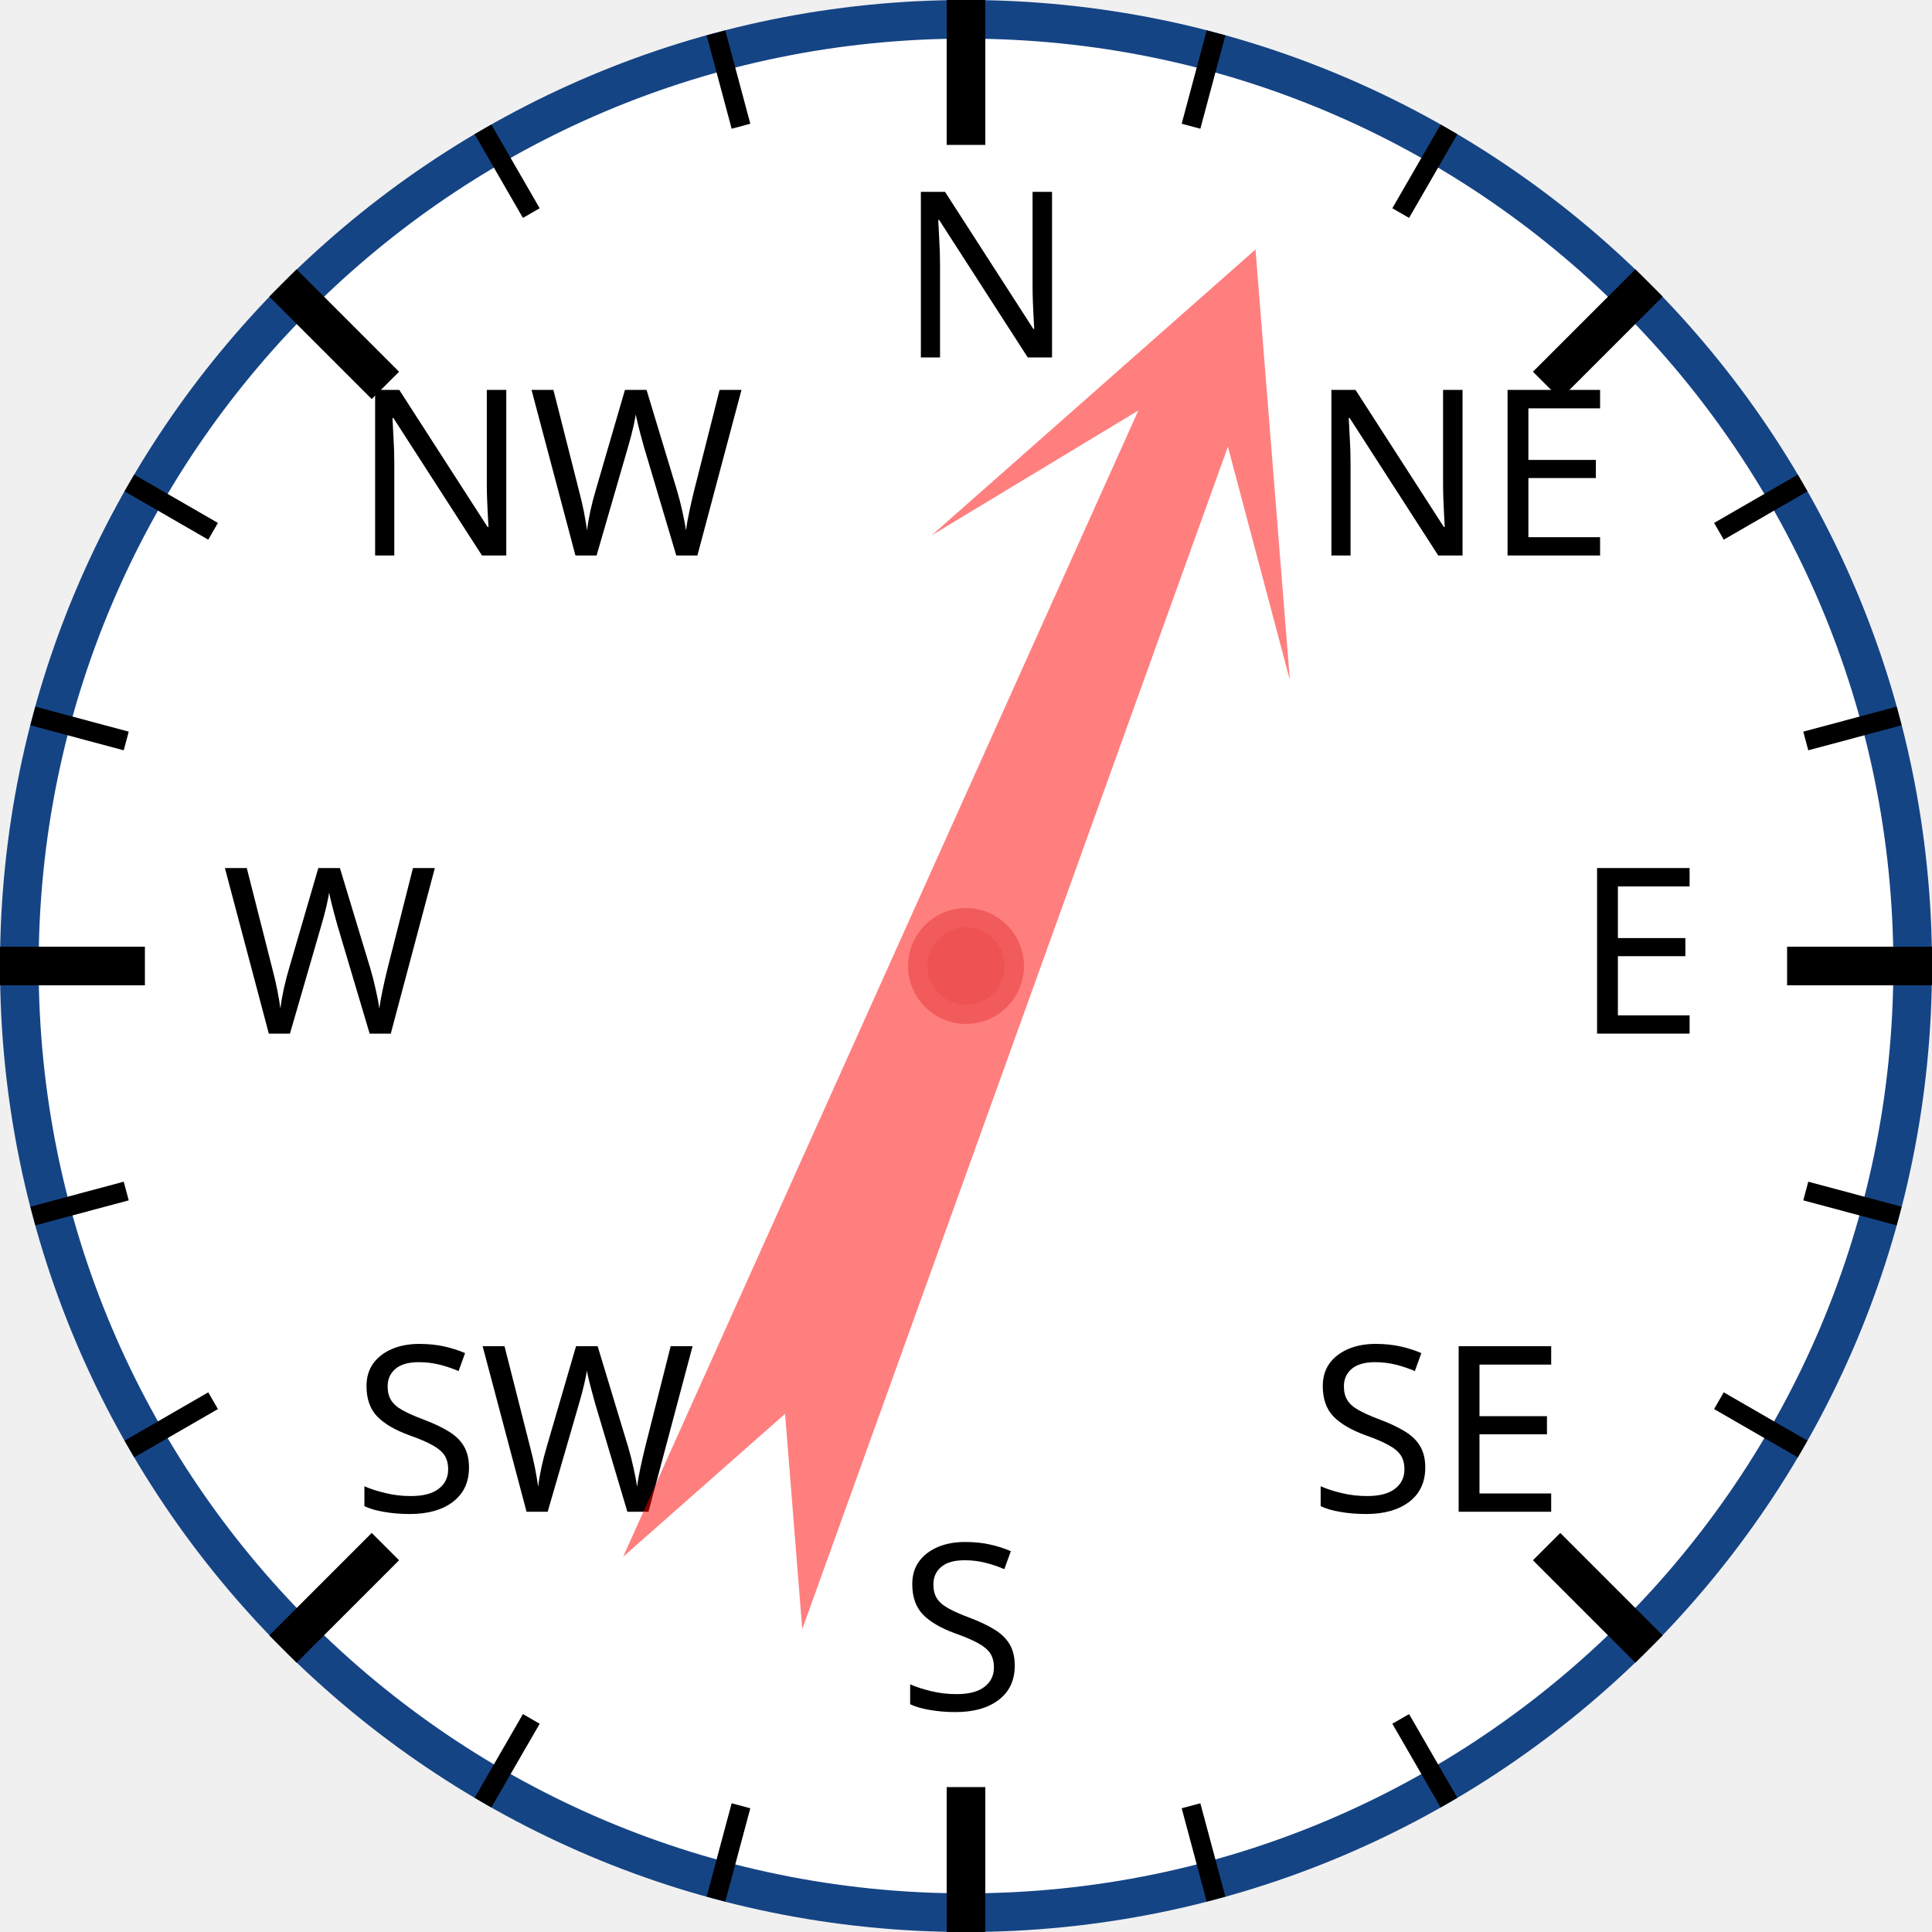
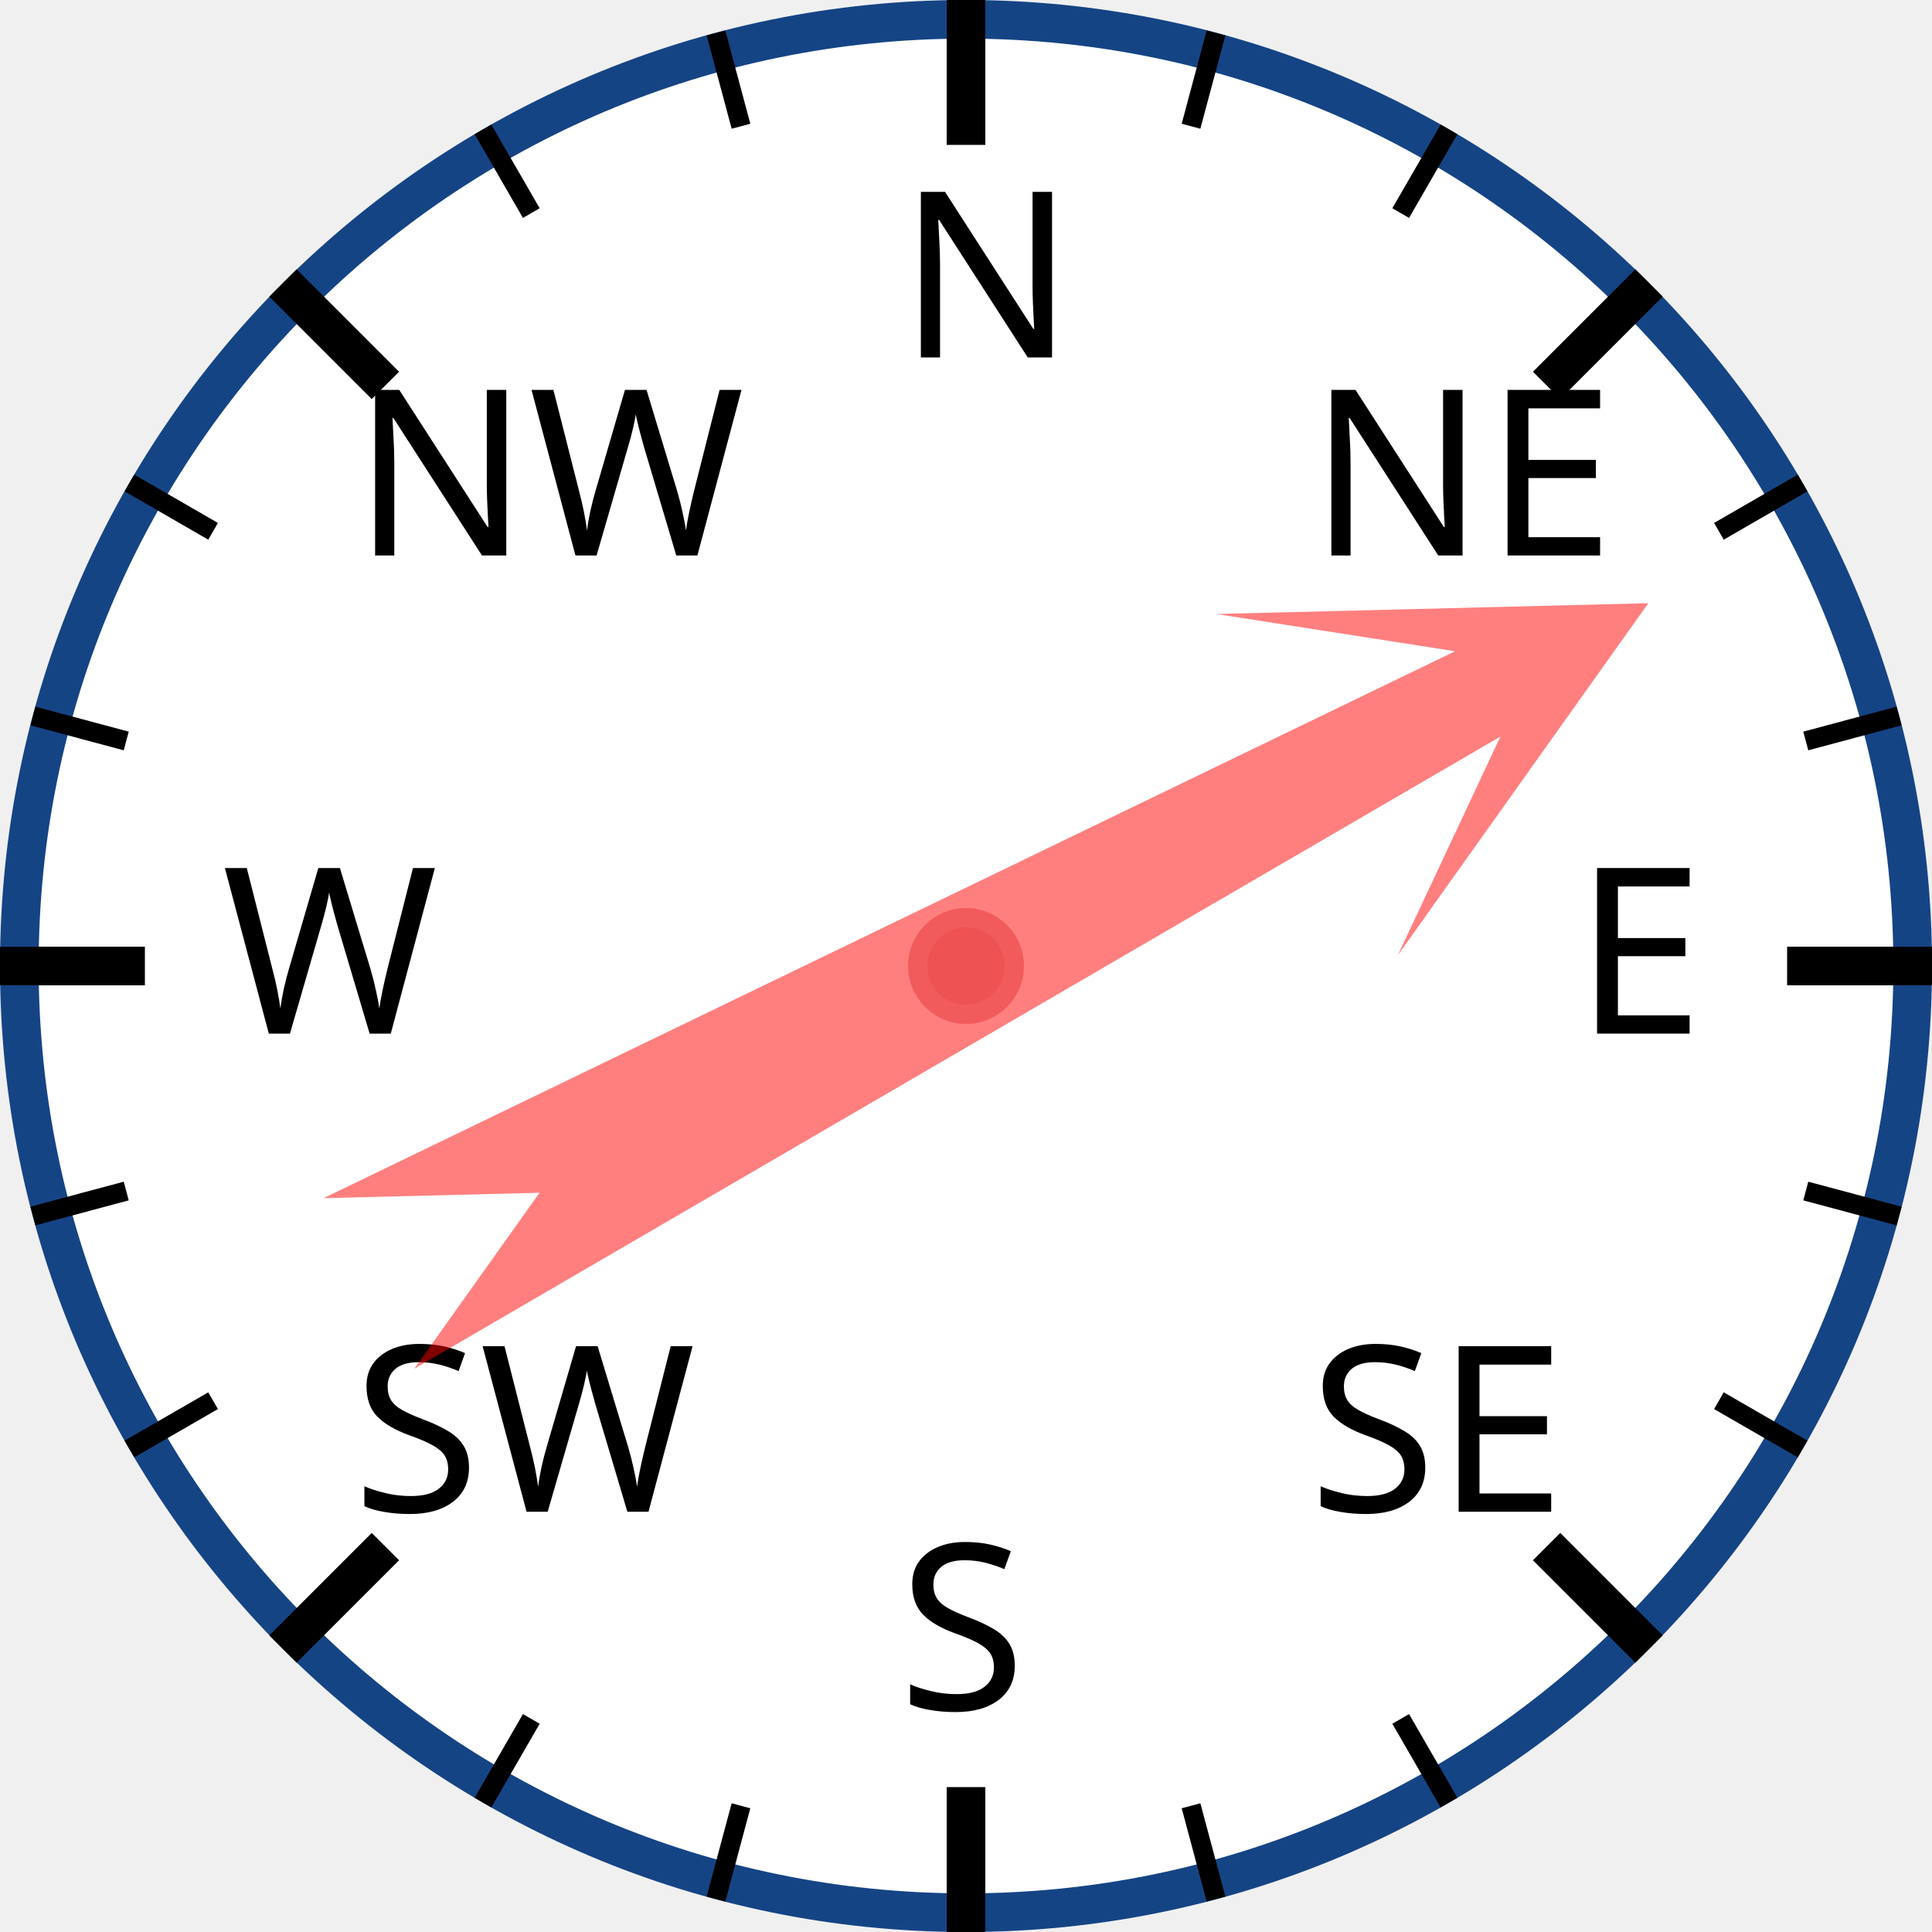
<svg xmlns="http://www.w3.org/2000/svg" width="120px" height="120px" viewBox="0 0 200 200">
  <circle cx="100" cy="100" r="98" style="fill: white; stroke: #154485; stroke-width: 4;" />
  <text x="93.0" y="37.0" style="font-family: sans-serif; font-size: 18pt;">N</text>
  <line x1="100.0" y1="0.0" x2="100.0" y2="15.0" style="stroke: black; stroke-width: 4;" />
  <line x1="74.118" y1="3.407" x2="76.706" y2="13.067" style="stroke: black; stroke-width: 2;" />
  <line x1="50" y1="13.397" x2="55" y2="22.058" style="stroke: black; stroke-width: 2;" />
  <text x="36.503" y="57.503" style="font-family: sans-serif; font-size: 18pt;">NW</text>
  <line x1="29.289" y1="29.289" x2="39.896" y2="39.896" style="stroke: black; stroke-width: 4;" />
  <line x1="13.397" y1="50" x2="22.058" y2="55" style="stroke: black; stroke-width: 2;" />
  <line x1="3.407" y1="74.118" x2="13.067" y2="76.706" style="stroke: black; stroke-width: 2;" />
  <text x="23.0" y="107.0" style="font-family: sans-serif; font-size: 18pt;">W</text>
  <line x1="0.0" y1="100.0" x2="15.0" y2="100.0" style="stroke: black; stroke-width: 4;" />
  <line x1="3.407" y1="125.882" x2="13.067" y2="123.294" style="stroke: black; stroke-width: 2;" />
  <line x1="13.397" y1="150" x2="22.058" y2="145" style="stroke: black; stroke-width: 2;" />
  <text x="36.503" y="156.497" style="font-family: sans-serif; font-size: 18pt;">SW</text>
  <line x1="29.289" y1="170.711" x2="39.896" y2="160.104" style="stroke: black; stroke-width: 4;" />
  <line x1="50" y1="186.603" x2="55" y2="177.942" style="stroke: black; stroke-width: 2;" />
  <line x1="74.118" y1="196.593" x2="76.706" y2="186.933" style="stroke: black; stroke-width: 2;" />
  <text x="93" y="177.0" style="font-family: sans-serif; font-size: 18pt;">S</text>
  <line x1="100" y1="200.0" x2="100" y2="185.0" style="stroke: black; stroke-width: 4;" />
  <line x1="125.882" y1="196.593" x2="123.294" y2="186.933" style="stroke: black; stroke-width: 2;" />
  <line x1="150.0" y1="186.603" x2="145.0" y2="177.942" style="stroke: black; stroke-width: 2;" />
  <text x="135.497" y="156.497" style="font-family: sans-serif; font-size: 18pt;">SE</text>
  <line x1="170.711" y1="170.711" x2="160.104" y2="160.104" style="stroke: black; stroke-width: 4;" />
  <line x1="186.603" y1="150" x2="177.942" y2="145" style="stroke: black; stroke-width: 2;" />
  <line x1="196.593" y1="125.882" x2="186.933" y2="123.294" style="stroke: black; stroke-width: 2;" />
  <text x="163.0" y="107" style="font-family: sans-serif; font-size: 18pt;">E</text>
  <line x1="200.0" y1="100" x2="185.0" y2="100" style="stroke: black; stroke-width: 4;" />
  <line x1="196.593" y1="74.118" x2="186.933" y2="76.706" style="stroke: black; stroke-width: 2;" />
  <line x1="186.603" y1="50" x2="177.942" y2="55" style="stroke: black; stroke-width: 2;" />
  <text x="135.497" y="57.503" style="font-family: sans-serif; font-size: 18pt;">NE</text>
  <line x1="170.711" y1="29.289" x2="160.104" y2="39.896" style="stroke: black; stroke-width: 4;" />
  <line x1="150" y1="13.397" x2="145" y2="22.058" style="stroke: black; stroke-width: 2;" />
  <line x1="125.882" y1="3.407" x2="123.294" y2="13.067" style="stroke: black; stroke-width: 2;" />
-   <polygon points="100 20 120 60 105 40 110 170 100 150 90 170 95 40 80 60" style="fill: red; fill-opacity: 0.5;" transform="rotate(22,100,100)" />
+   <polygon points="100 20 120 60 105 40 110 170 100 150 90 170 95 40 80 60" style="fill: red; fill-opacity: 0.5;" transform="rotate(62,100,100)" />
  <circle cx="100" cy="100" r="5" style="fill: #EE5252; stroke: #F25B5B; stroke-width: 2;" />
</svg>
